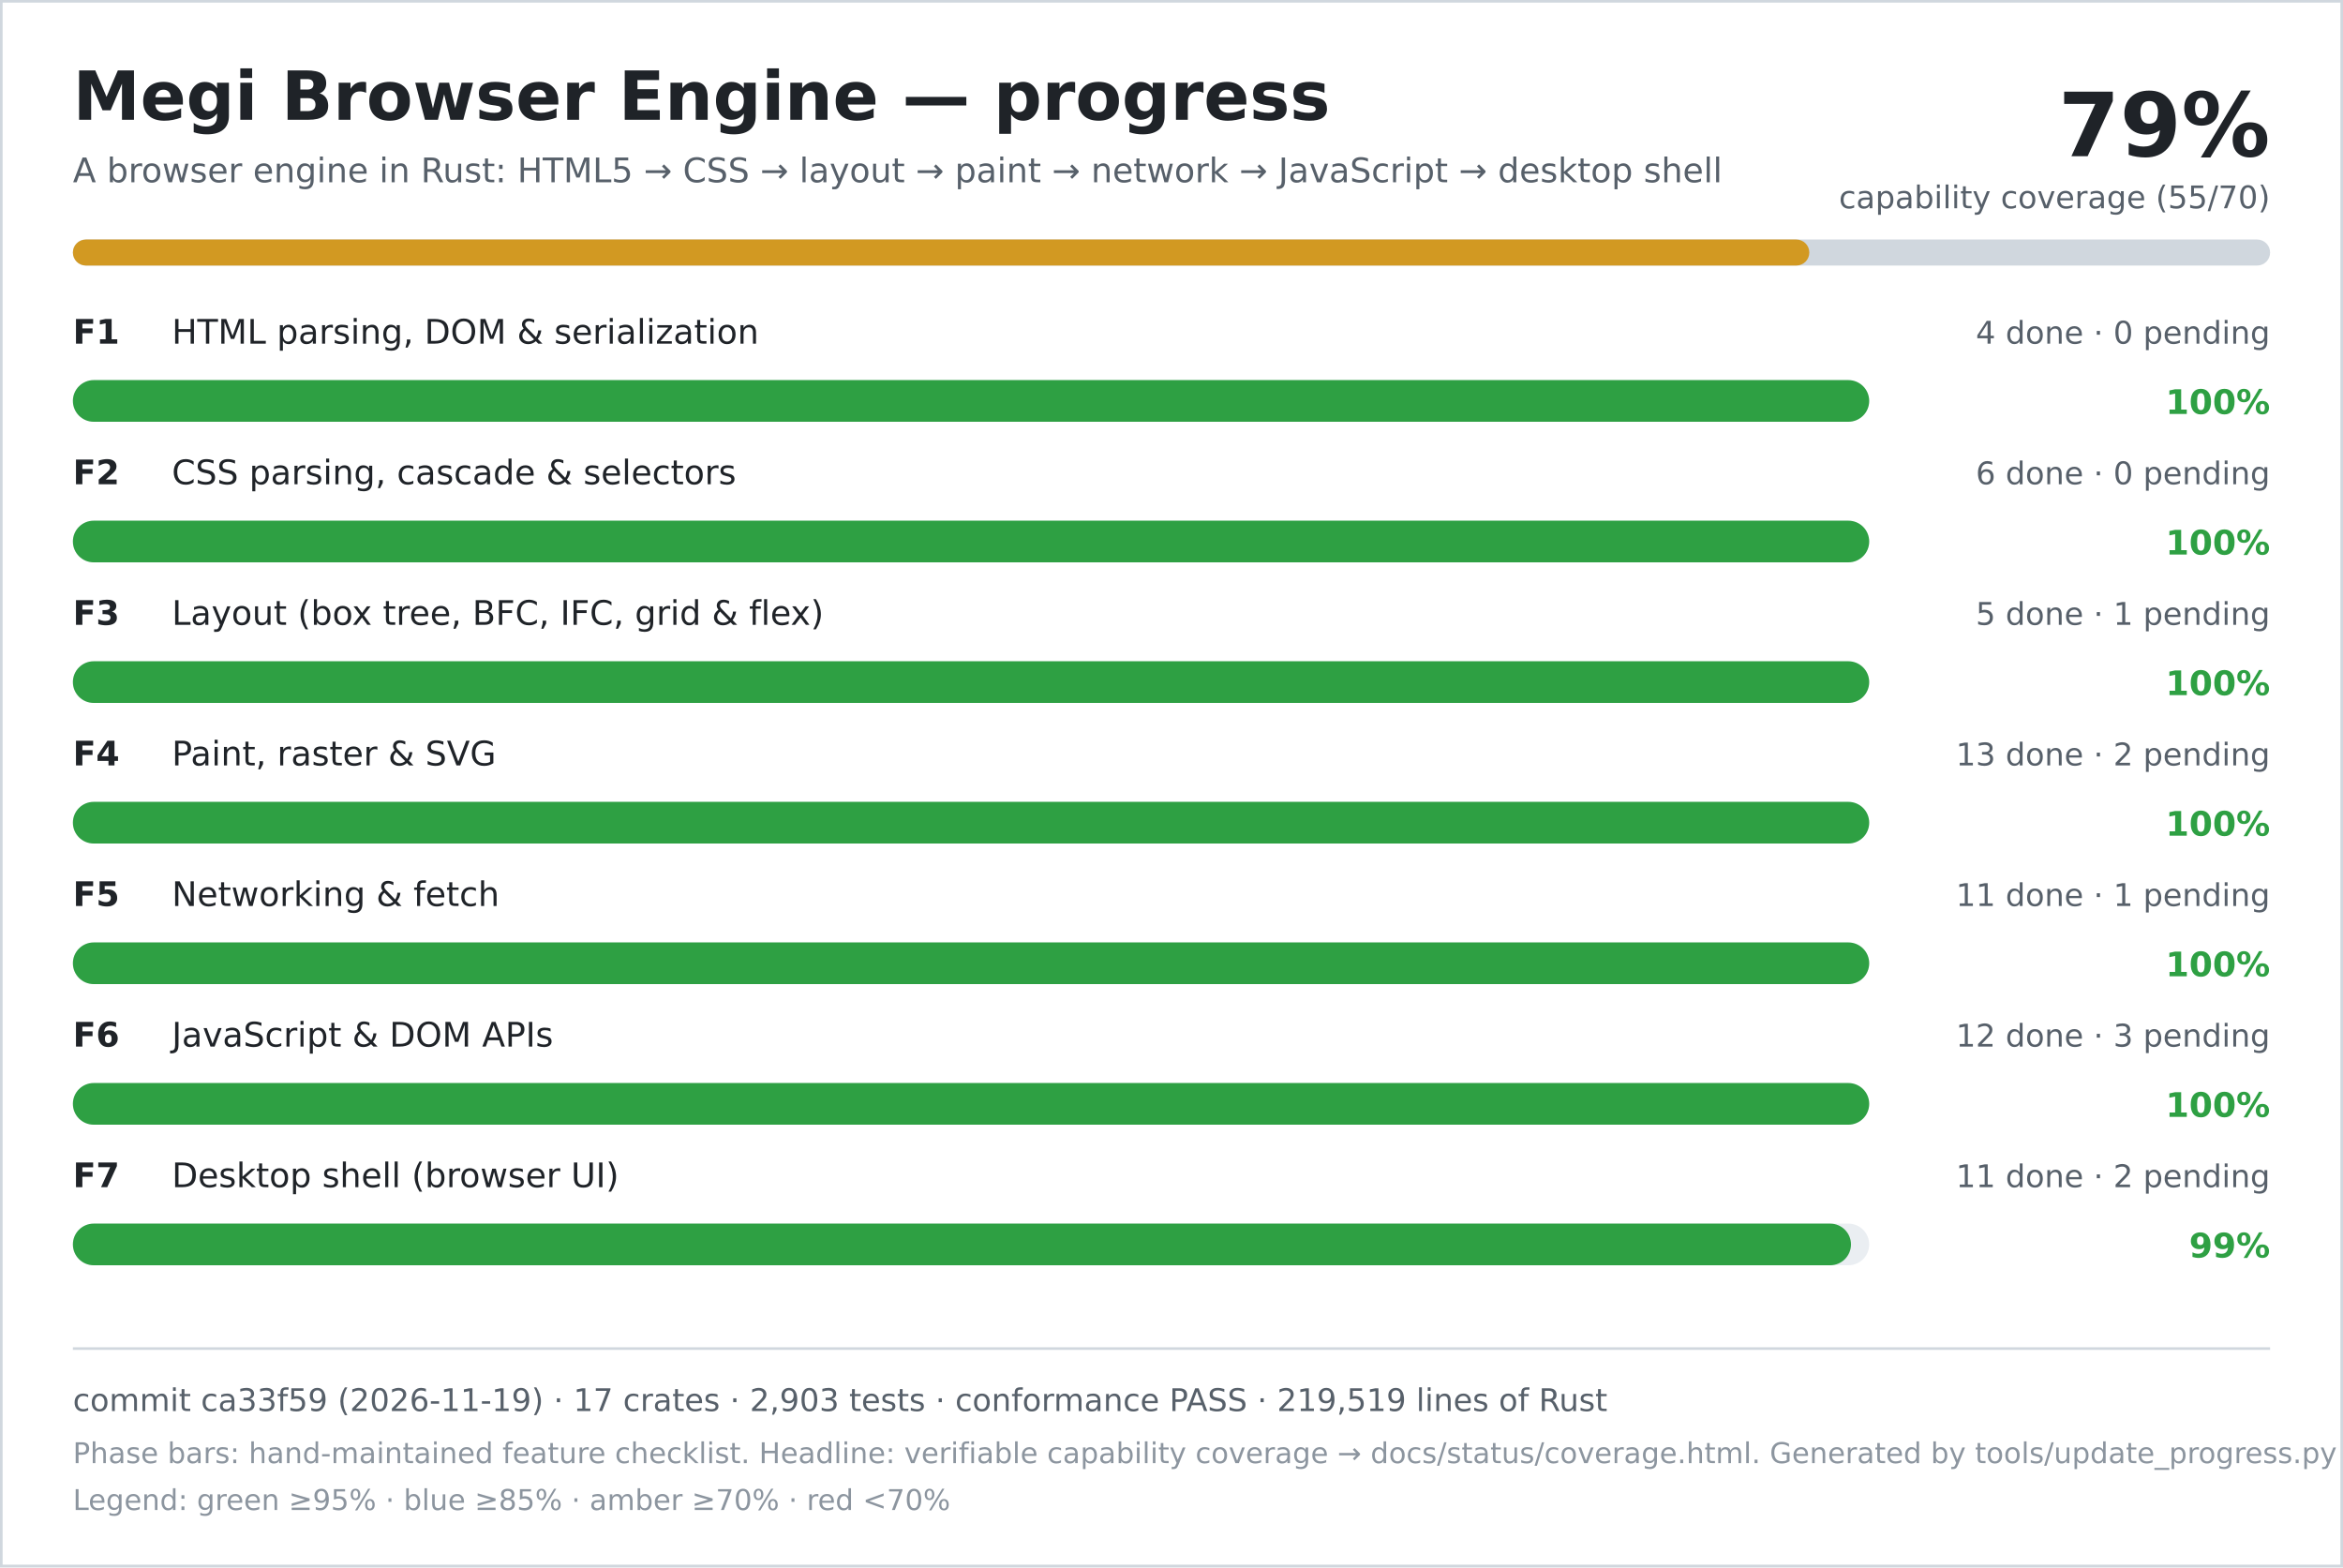
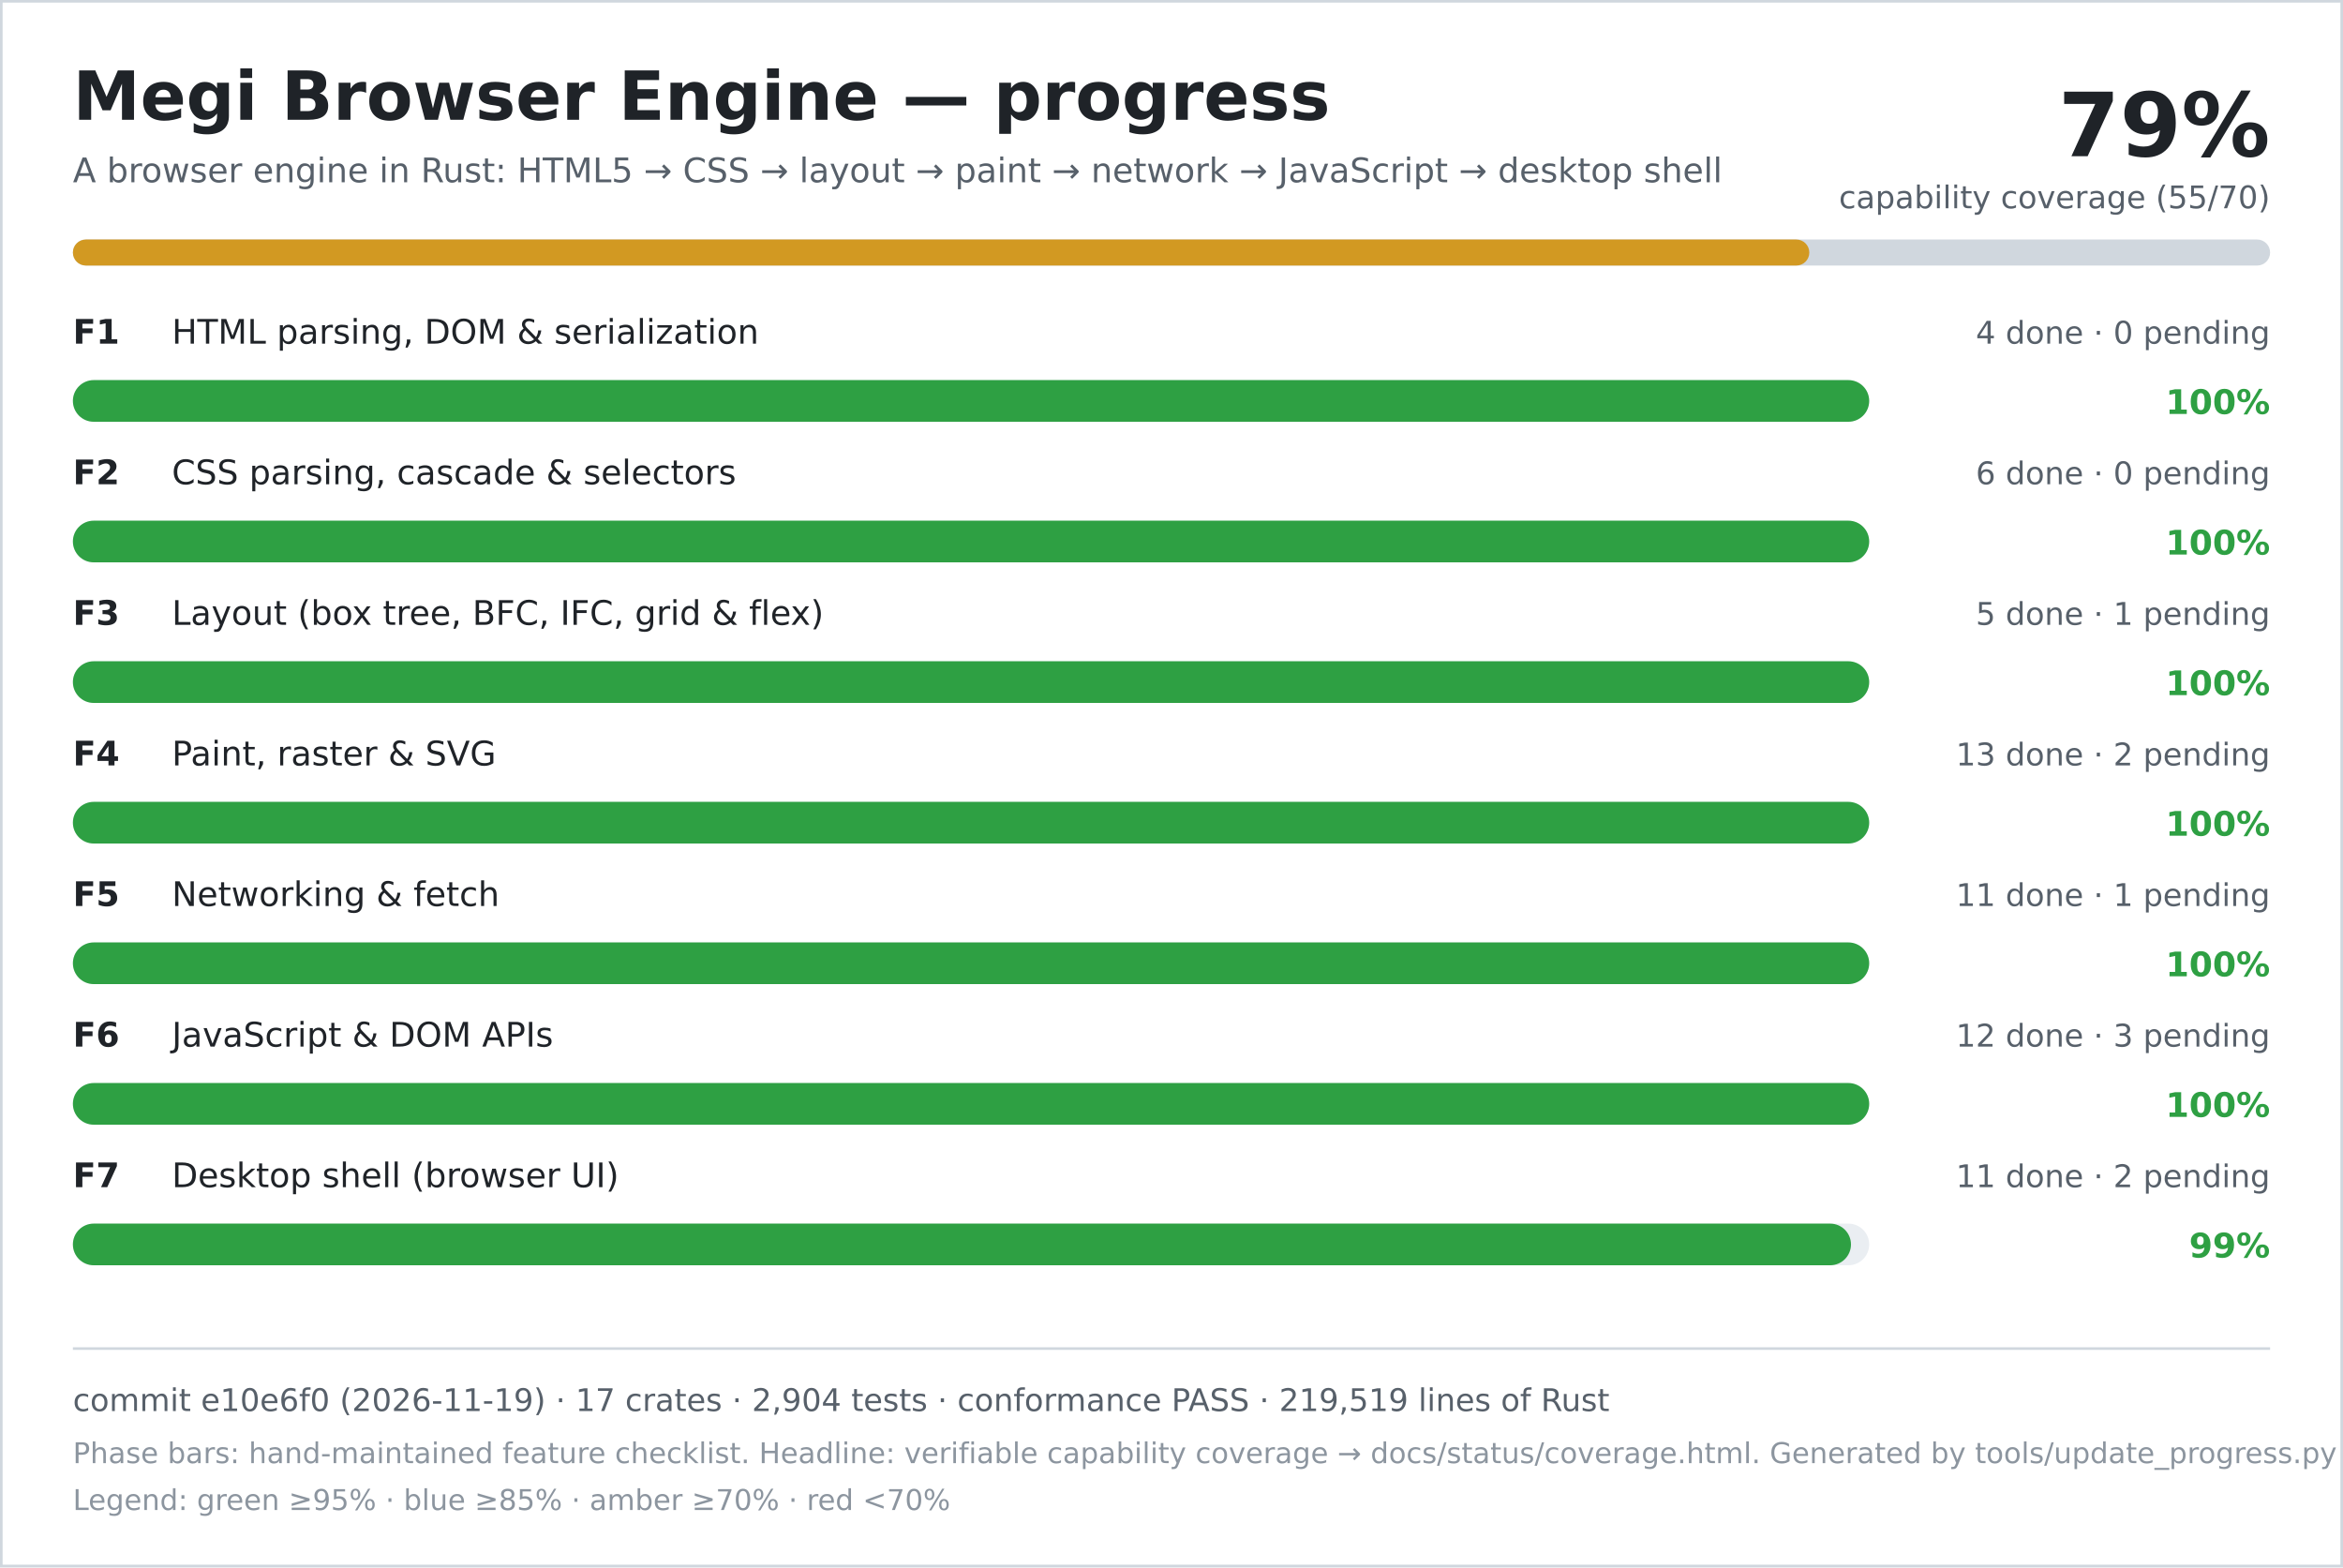
<svg xmlns="http://www.w3.org/2000/svg" width="900" height="602" viewBox="0 0 900 602" role="img" aria-labelledby="title desc">
  <rect width="900" height="602" fill="#ffffff" />
  <rect x="0.5" y="0.5" width="899" height="601" fill="none" stroke="#d0d7de" />
  <text x="28" y="46" font-family="DejaVu Sans, Verdana, sans-serif" font-size="26" font-weight="700" fill="#1f2328">Megi Browser Engine — progress</text>
  <text x="28" y="70" font-family="DejaVu Sans, Verdana, sans-serif" font-size="13" fill="#57606a">A browser engine in Rust: HTML5 → CSS → layout → paint → network → JavaScript → desktop shell</text>
  <text x="872" y="60" text-anchor="end" font-family="DejaVu Sans, Verdana, sans-serif" font-size="34" font-weight="700" fill="#1f2328">79%</text>
  <text x="872" y="80" text-anchor="end" font-family="DejaVu Sans, Verdana, sans-serif" font-size="12" fill="#57606a">capability coverage (55/70)</text>
  <rect x="28" y="92" width="844" height="10" rx="5" fill="#d0d7de" />
  <rect x="28" y="92" width="667" height="10" rx="5" fill="#d29922" />
  <text x="28" y="132" font-family="DejaVu Sans, Verdana, sans-serif" font-size="13" font-weight="700" fill="#1f2328">F1</text>
  <text x="66" y="132" font-family="DejaVu Sans, Verdana, sans-serif" font-size="13" fill="#1f2328">HTML parsing, DOM &amp; serialization</text>
  <text x="872" y="132" text-anchor="end" font-family="DejaVu Sans, Verdana, sans-serif" font-size="12" fill="#57606a">4 done · 0 pending</text>
  <rect x="28" y="146" width="690" height="16" rx="8" fill="#eaeef2" />
  <rect x="28" y="146" width="690" height="16" rx="8" fill="#2ea043" />
  <text x="872" y="159" text-anchor="end" font-family="DejaVu Sans, Verdana, sans-serif" font-size="13" font-weight="700" fill="#2ea043">100%</text>
  <text x="28" y="186" font-family="DejaVu Sans, Verdana, sans-serif" font-size="13" font-weight="700" fill="#1f2328">F2</text>
  <text x="66" y="186" font-family="DejaVu Sans, Verdana, sans-serif" font-size="13" fill="#1f2328">CSS parsing, cascade &amp; selectors</text>
  <text x="872" y="186" text-anchor="end" font-family="DejaVu Sans, Verdana, sans-serif" font-size="12" fill="#57606a">6 done · 0 pending</text>
  <rect x="28" y="200" width="690" height="16" rx="8" fill="#eaeef2" />
  <rect x="28" y="200" width="690" height="16" rx="8" fill="#2ea043" />
  <text x="872" y="213" text-anchor="end" font-family="DejaVu Sans, Verdana, sans-serif" font-size="13" font-weight="700" fill="#2ea043">100%</text>
  <text x="28" y="240" font-family="DejaVu Sans, Verdana, sans-serif" font-size="13" font-weight="700" fill="#1f2328">F3</text>
  <text x="66" y="240" font-family="DejaVu Sans, Verdana, sans-serif" font-size="13" fill="#1f2328">Layout (box tree, BFC, IFC, grid &amp; flex)</text>
  <text x="872" y="240" text-anchor="end" font-family="DejaVu Sans, Verdana, sans-serif" font-size="12" fill="#57606a">5 done · 1 pending</text>
  <rect x="28" y="254" width="690" height="16" rx="8" fill="#eaeef2" />
  <rect x="28" y="254" width="690" height="16" rx="8" fill="#2ea043" />
  <text x="872" y="267" text-anchor="end" font-family="DejaVu Sans, Verdana, sans-serif" font-size="13" font-weight="700" fill="#2ea043">100%</text>
  <text x="28" y="294" font-family="DejaVu Sans, Verdana, sans-serif" font-size="13" font-weight="700" fill="#1f2328">F4</text>
  <text x="66" y="294" font-family="DejaVu Sans, Verdana, sans-serif" font-size="13" fill="#1f2328">Paint, raster &amp; SVG</text>
  <text x="872" y="294" text-anchor="end" font-family="DejaVu Sans, Verdana, sans-serif" font-size="12" fill="#57606a">13 done · 2 pending</text>
  <rect x="28" y="308" width="690" height="16" rx="8" fill="#eaeef2" />
  <rect x="28" y="308" width="690" height="16" rx="8" fill="#2ea043" />
  <text x="872" y="321" text-anchor="end" font-family="DejaVu Sans, Verdana, sans-serif" font-size="13" font-weight="700" fill="#2ea043">100%</text>
  <text x="28" y="348" font-family="DejaVu Sans, Verdana, sans-serif" font-size="13" font-weight="700" fill="#1f2328">F5</text>
  <text x="66" y="348" font-family="DejaVu Sans, Verdana, sans-serif" font-size="13" fill="#1f2328">Networking &amp; fetch</text>
  <text x="872" y="348" text-anchor="end" font-family="DejaVu Sans, Verdana, sans-serif" font-size="12" fill="#57606a">11 done · 1 pending</text>
  <rect x="28" y="362" width="690" height="16" rx="8" fill="#eaeef2" />
  <rect x="28" y="362" width="690" height="16" rx="8" fill="#2ea043" />
  <text x="872" y="375" text-anchor="end" font-family="DejaVu Sans, Verdana, sans-serif" font-size="13" font-weight="700" fill="#2ea043">100%</text>
  <text x="28" y="402" font-family="DejaVu Sans, Verdana, sans-serif" font-size="13" font-weight="700" fill="#1f2328">F6</text>
  <text x="66" y="402" font-family="DejaVu Sans, Verdana, sans-serif" font-size="13" fill="#1f2328">JavaScript &amp; DOM APIs</text>
  <text x="872" y="402" text-anchor="end" font-family="DejaVu Sans, Verdana, sans-serif" font-size="12" fill="#57606a">12 done · 3 pending</text>
  <rect x="28" y="416" width="690" height="16" rx="8" fill="#eaeef2" />
  <rect x="28" y="416" width="690" height="16" rx="8" fill="#2ea043" />
  <text x="872" y="429" text-anchor="end" font-family="DejaVu Sans, Verdana, sans-serif" font-size="13" font-weight="700" fill="#2ea043">100%</text>
  <text x="28" y="456" font-family="DejaVu Sans, Verdana, sans-serif" font-size="13" font-weight="700" fill="#1f2328">F7</text>
  <text x="66" y="456" font-family="DejaVu Sans, Verdana, sans-serif" font-size="13" fill="#1f2328">Desktop shell (browser UI)</text>
  <text x="872" y="456" text-anchor="end" font-family="DejaVu Sans, Verdana, sans-serif" font-size="12" fill="#57606a">11 done · 2 pending</text>
  <rect x="28" y="470" width="690" height="16" rx="8" fill="#eaeef2" />
  <rect x="28" y="470" width="683" height="16" rx="8" fill="#2ea043" />
  <text x="872" y="483" text-anchor="end" font-family="DejaVu Sans, Verdana, sans-serif" font-size="13" font-weight="700" fill="#2ea043">99%</text>
  <line x1="28" y1="518" x2="872" y2="518" stroke="#d0d7de" />
-   <text x="28" y="542" font-family="DejaVu Sans, Verdana, sans-serif" font-size="12" fill="#57606a">commit ca33f59 (2026-11-19) · 17 crates · 2,903 tests · conformance PASS · 219,519 lines of Rust</text>
+   <text x="28" y="542" font-family="DejaVu Sans, Verdana, sans-serif" font-size="12" fill="#57606a">commit e10e6f0 (2026-11-19) · 17 crates · 2,904 tests · conformance PASS · 219,519 lines of Rust</text>
  <text x="28" y="562" font-family="DejaVu Sans, Verdana, sans-serif" font-size="11" fill="#8c959f">Phase bars: hand-maintained feature checklist. Headline: verifiable capability coverage → docs/status/coverage.html. Generated by tools/update_progress.py — do not edit.</text>
  <text x="28" y="580" font-family="DejaVu Sans, Verdana, sans-serif" font-size="11" fill="#8c959f">Legend: green ≥95% · blue ≥85% · amber ≥70% · red &lt;70%</text>
</svg>
